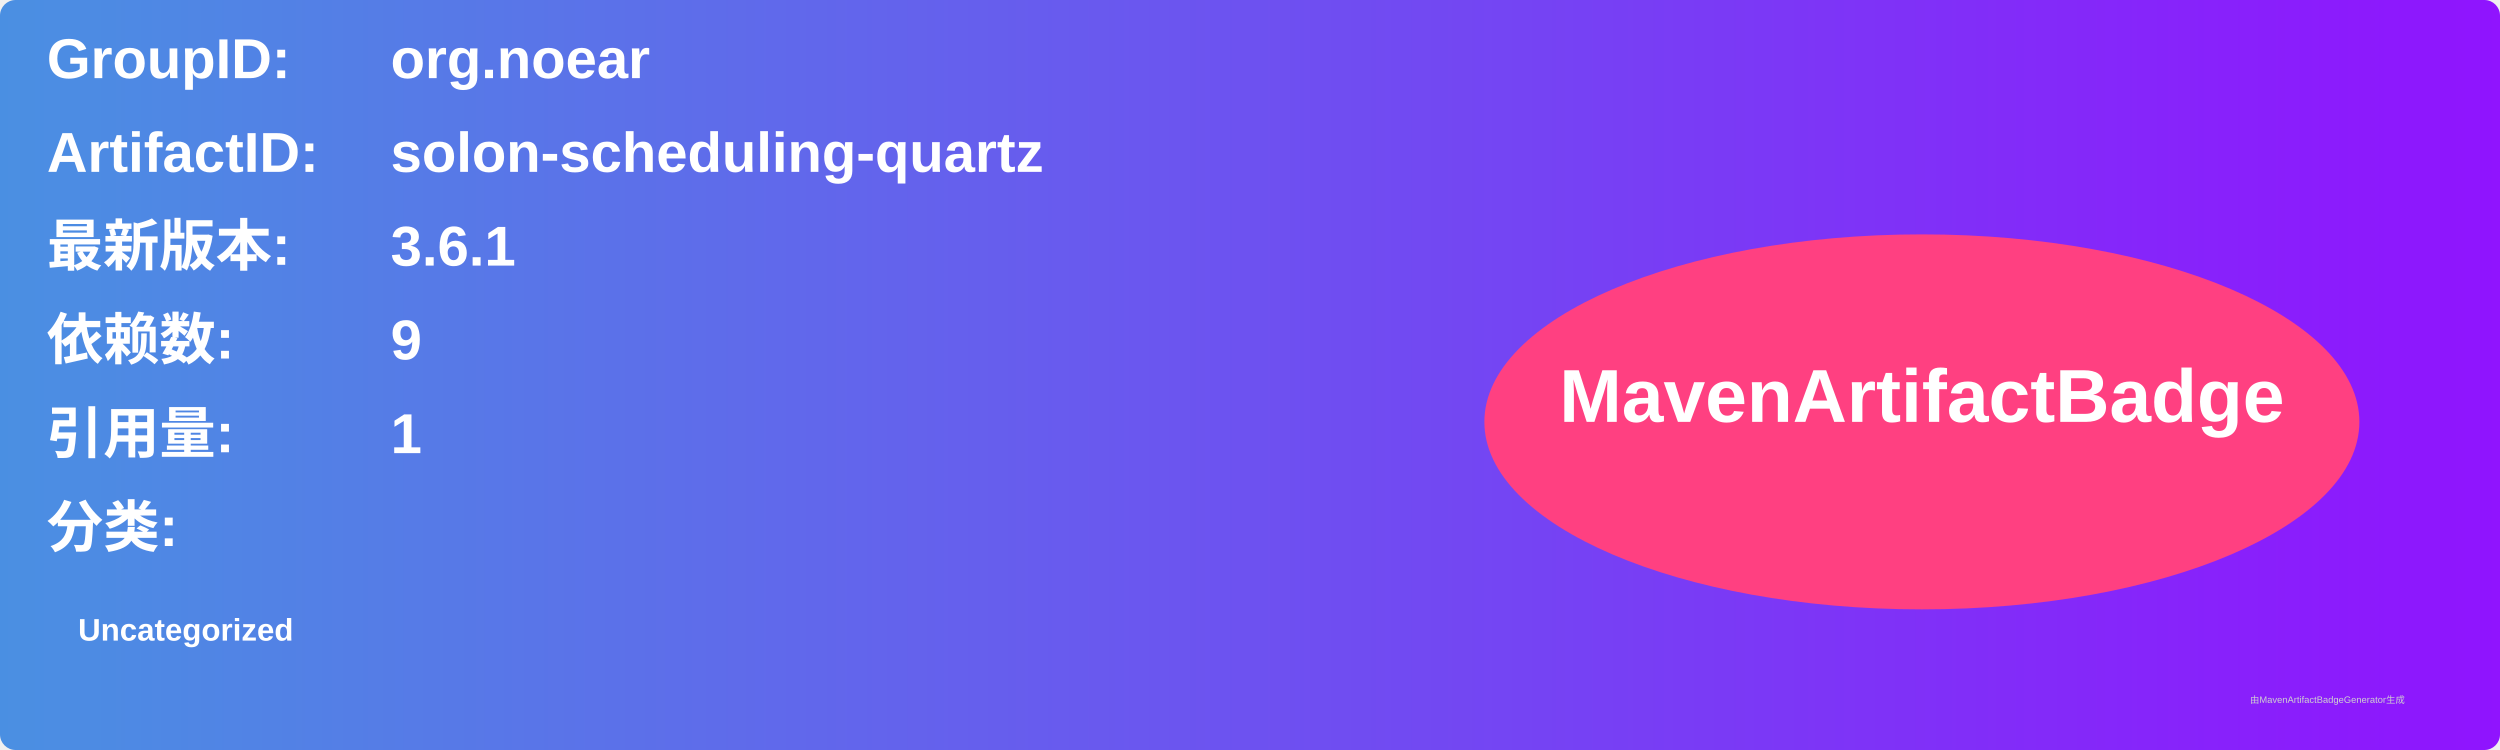
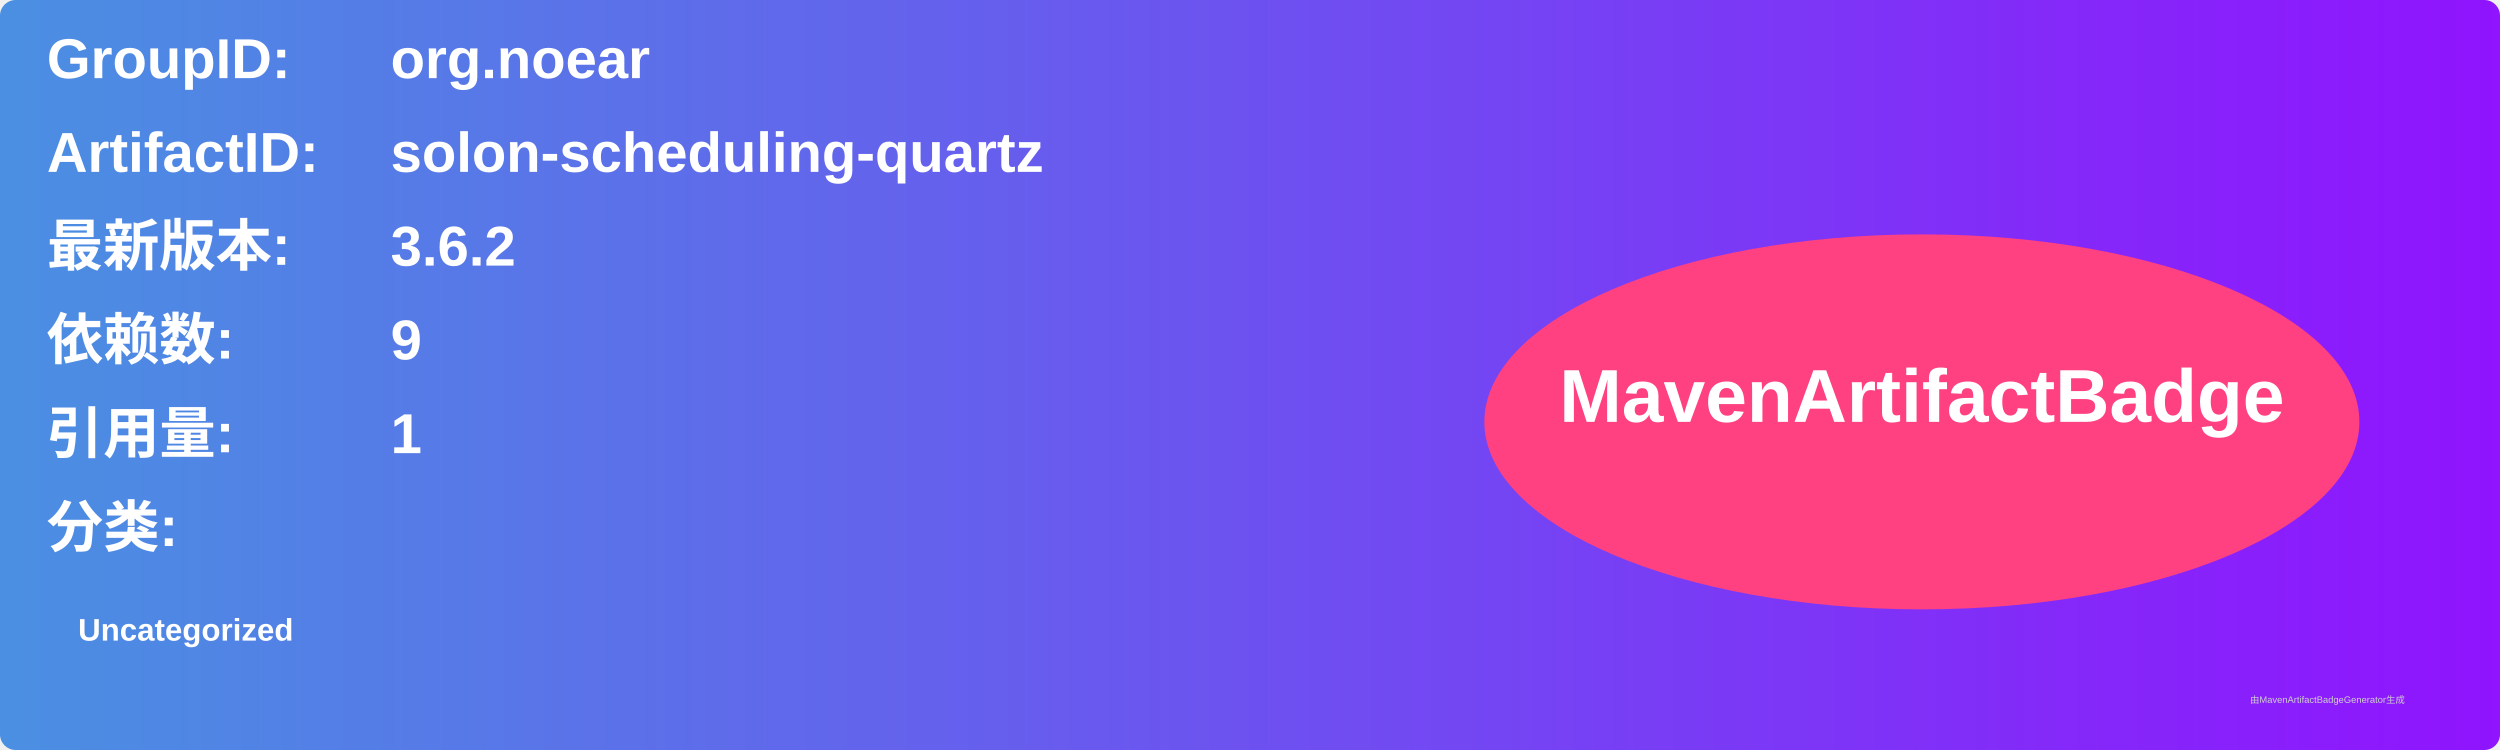
<svg xmlns="http://www.w3.org/2000/svg" width="800" height="240" viewBox="0 0 800 240">
  <linearGradient id="grad" x1="0%" y1="0%" x2="100%" y2="0%">
    <stop offset="0%" stop-color="#4a90e2" />
    <stop offset="100%" stop-color="#9013fe" />
  </linearGradient>
  <rect width="100%" height="100%" rx="5" ry="5" fill="url(#grad)" />
  <g transform="translate(15, 15)">
    <text x="0" y="10" font-family="Arial" font-size="18" fill="white" font-weight="bold" width="260">GroupID:</text>
    <text x="110" y="10" font-family="Arial" font-size="18" fill="white" font-weight="bold" width="460">org.noear</text>
    <text x="0" y="40" font-family="Arial" font-size="18" fill="white" font-weight="bold" width="260">ArtifactID:</text>
    <text x="110" y="40" font-family="Arial" font-size="18" fill="white" font-weight="bold" width="460">solon-scheduling-quartz</text>
    <text x="0" y="70" font-family="Arial" font-size="18" fill="white" font-weight="bold">最新版本:</text>
    <text x="110" y="70" font-family="Arial" font-size="18" fill="white" font-weight="bold">
-       <tspan font-weight="bold">3.6.1</tspan>
+       <tspan font-weight="bold">3.6.2</tspan>
    </text>
    <text x="0" y="100" font-family="Arial" font-size="18" fill="white" font-weight="bold">依赖数: </text>
    <text x="110" y="100" font-family="Arial" font-size="18" fill="white">
      <tspan font-weight="bold">9</tspan>
    </text>
    <text x="0" y="130" font-family="Arial" font-size="18" fill="white" font-weight="bold">引用量: </text>
    <text x="110" y="130" font-family="Arial" font-size="18" fill="white">
      <tspan font-weight="bold">1</tspan>
    </text>
    <text x="0" y="160" font-family="Arial" font-size="18" fill="white" font-weight="bold">分类:</text>
    <text x="10" y="190" font-family="Arial" font-size="10" fill="white">
      <tspan font-weight="bold">Uncategorized</tspan>
    </text>
    <ellipse cx="600" cy="120" rx="140" ry="60" fill="#ff4081" />
    <text x="600" y="120" text-anchor="middle" font-family="Arial" font-size="24" fill="white" font-weight="bold">MavenArtifactBadge</text>
  </g>
  <text x="720" y="225" font-family="Arial" font-size="3" fill="#d0d0d0">由MavenArtifactBadgeGenerator生成</text>
</svg>
